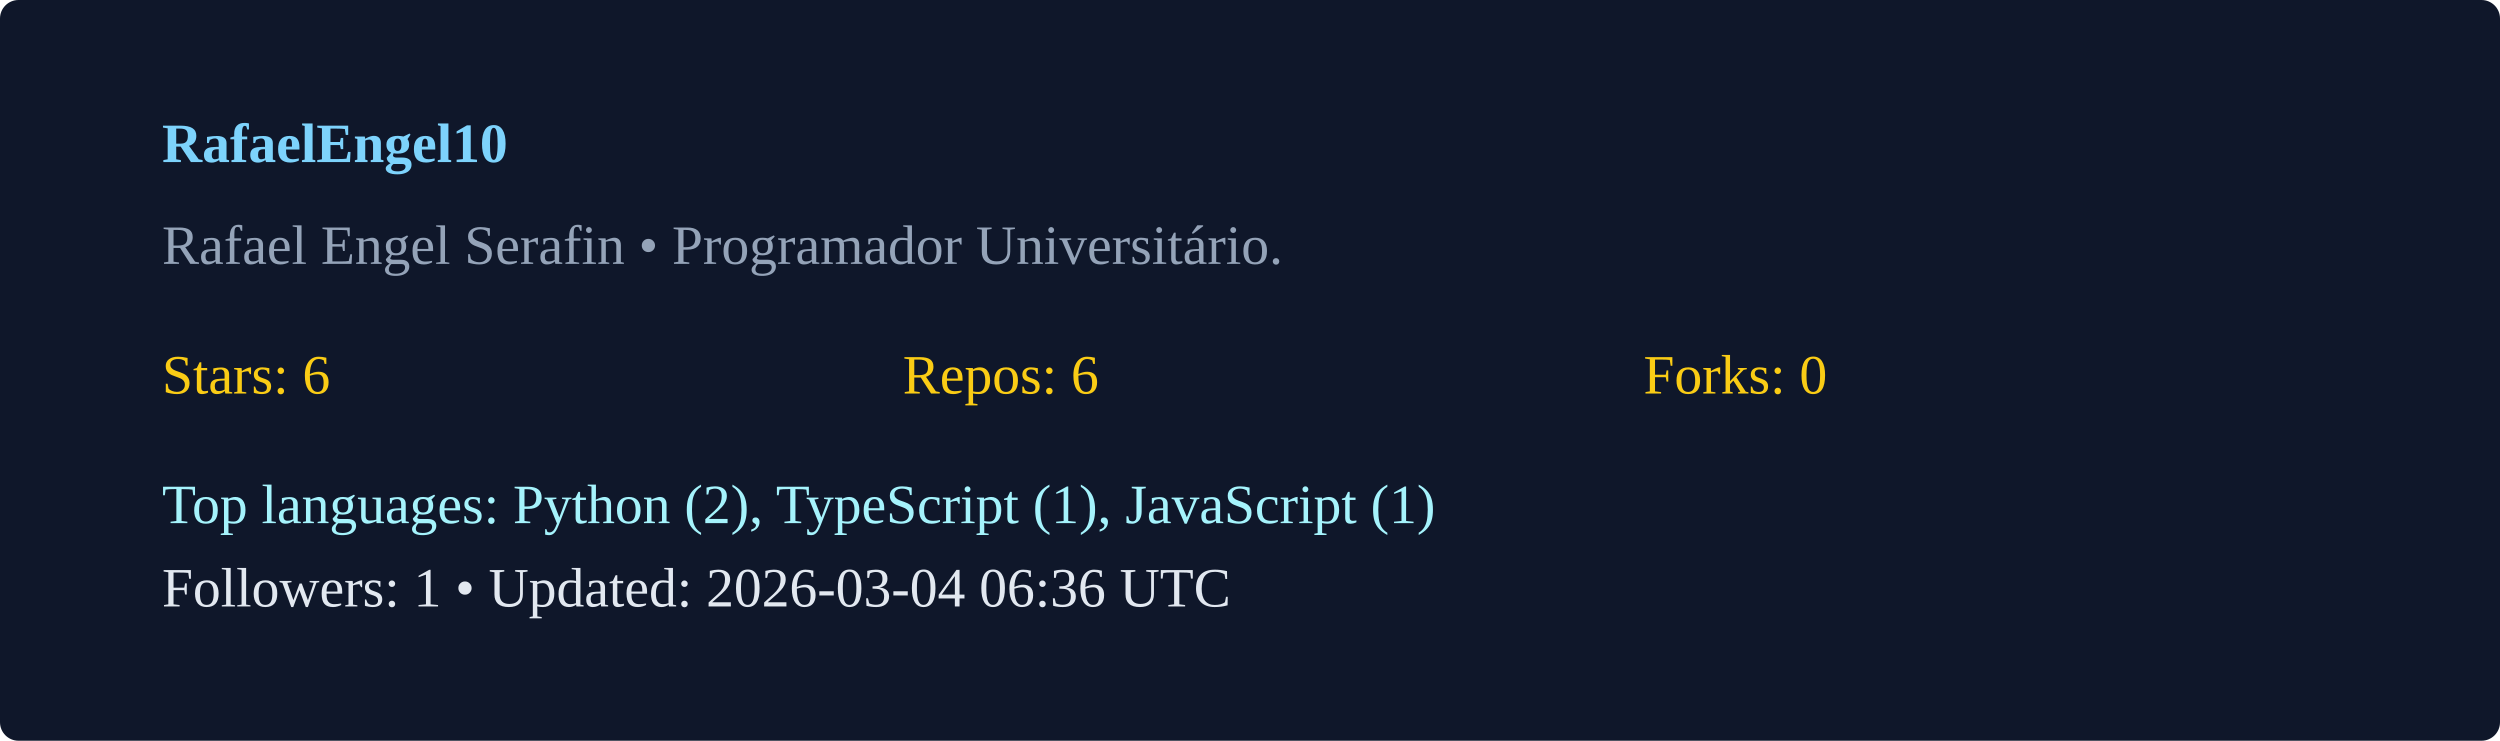
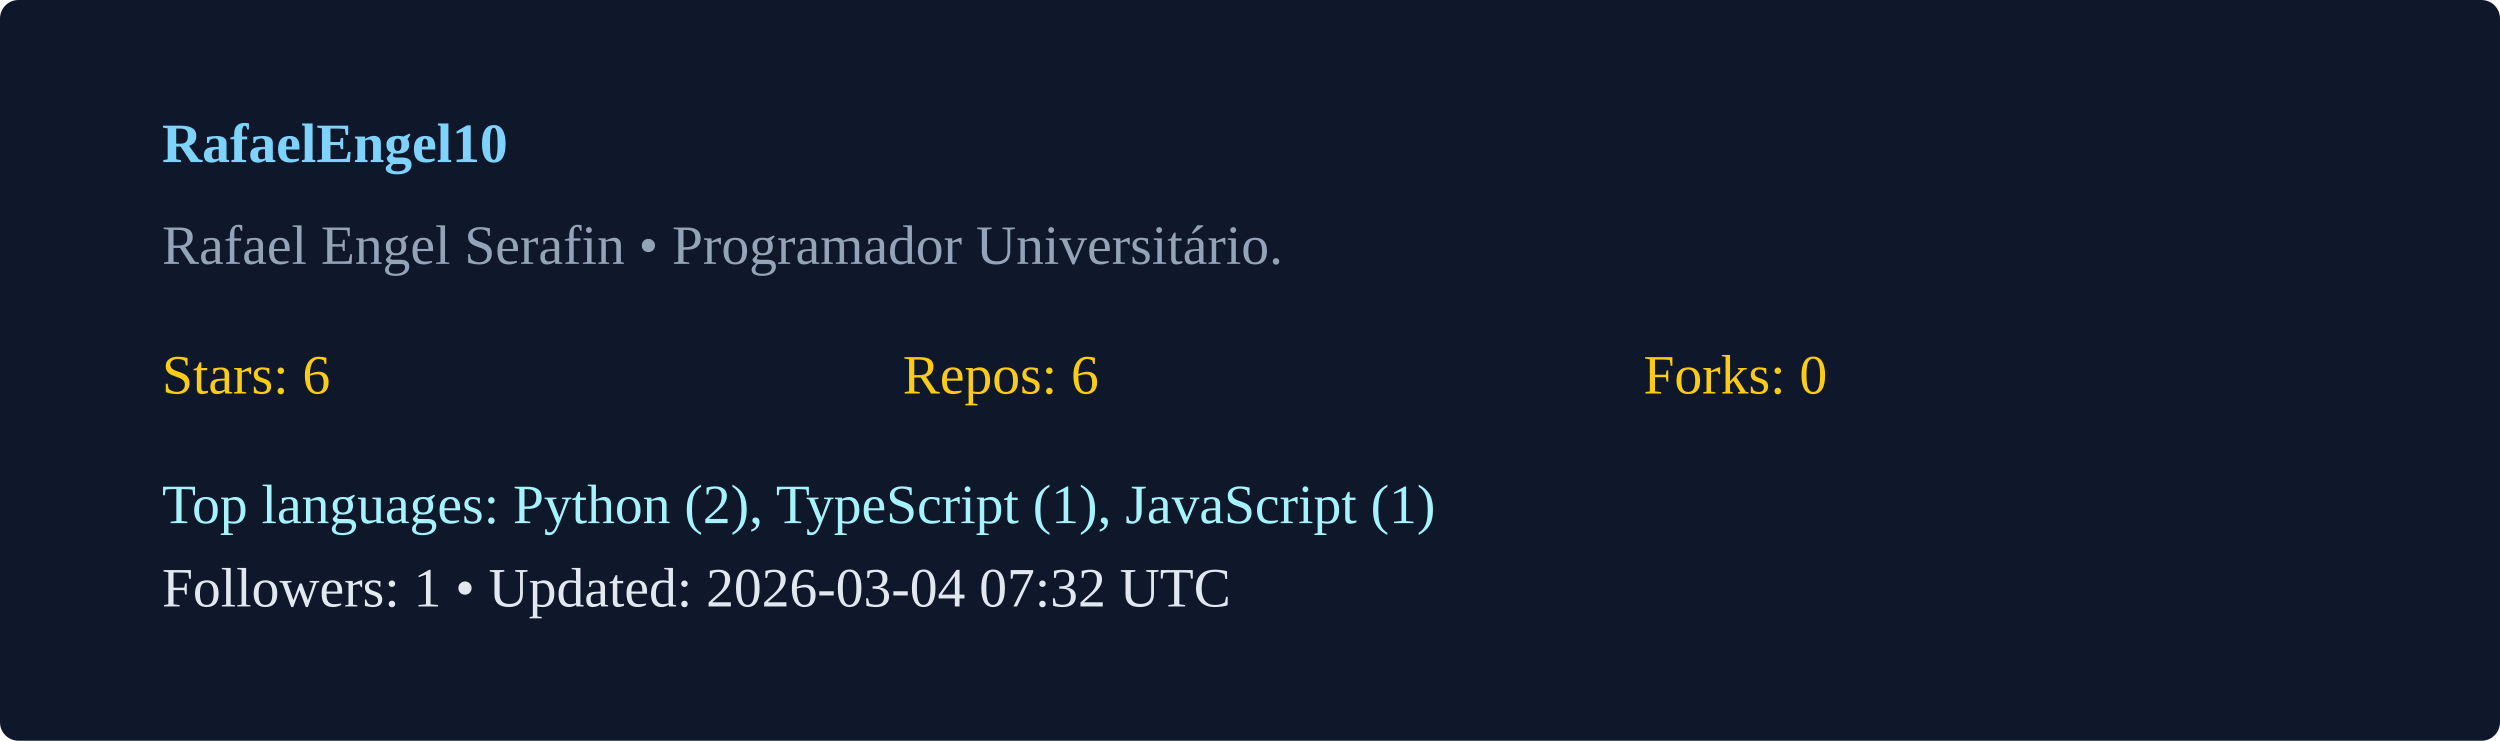
<svg xmlns="http://www.w3.org/2000/svg" width="540" height="160" viewBox="0 0 540 160">
  <rect width="100%" height="100%" rx="4" fill="#0f172a" />
  <g transform="translate(35,35)">
    <text x="0" y="0" fill="#7dd3fc" font-weight="600">RafaelEngel10</text>
    <text x="0" y="22" fill="#94a3b8">Rafael Engel Serafin  • Programador Universitário. </text>
    <g transform="translate(0,50)">
      <text x="0" y="0" fill="#facc15">Stars: 6</text>
      <text x="160" y="0" fill="#facc15">Repos: 6</text>
      <text x="320" y="0" fill="#facc15">Forks: 0</text>
      <text x="0" y="28" fill="#a5f3fc">Top languages: Python (2), TypeScript (1), JavaScript (1)</text>
-       <text x="0" y="46" fill="#e2e8f0">Followers: 1 • Updated: 2026-03-04 06:36 UTC</text>
+       <text x="0" y="46" fill="#e2e8f0">Followers: 1 • Updated: 2026-03-04 07:32 UTC</text>
    </g>
  </g>
</svg>
